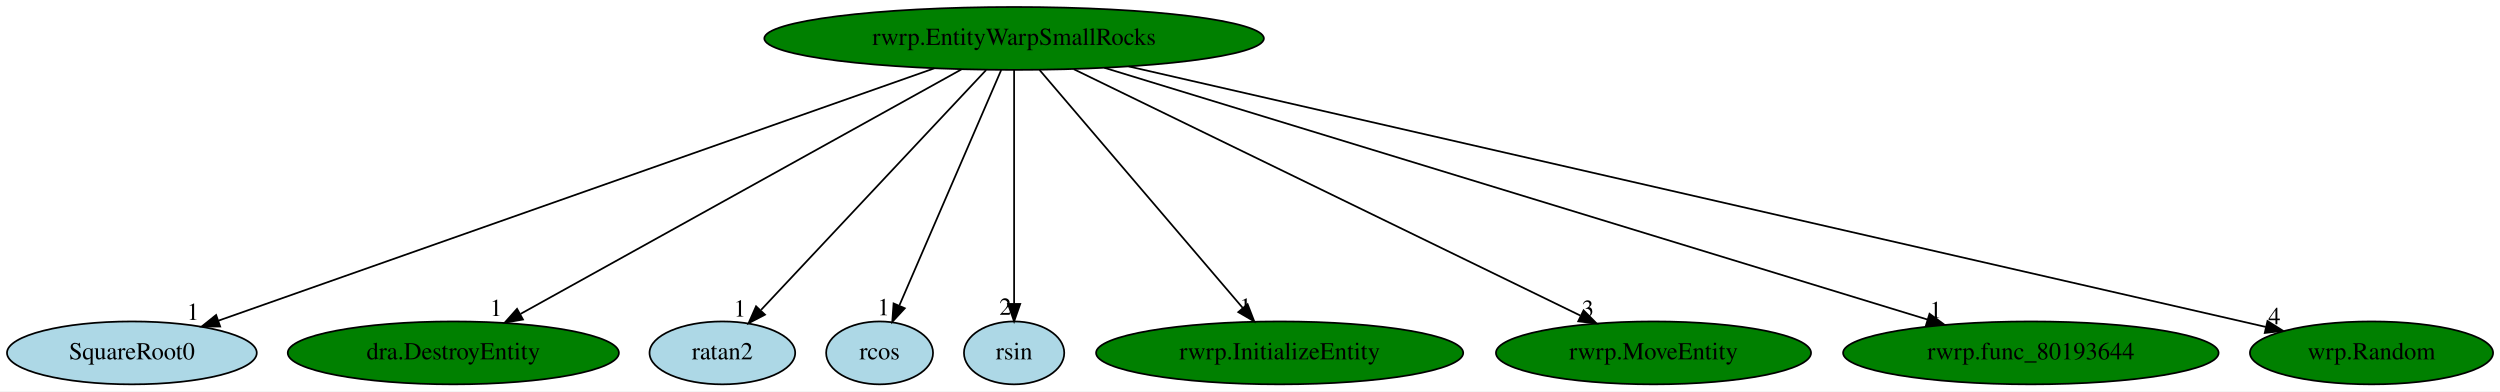
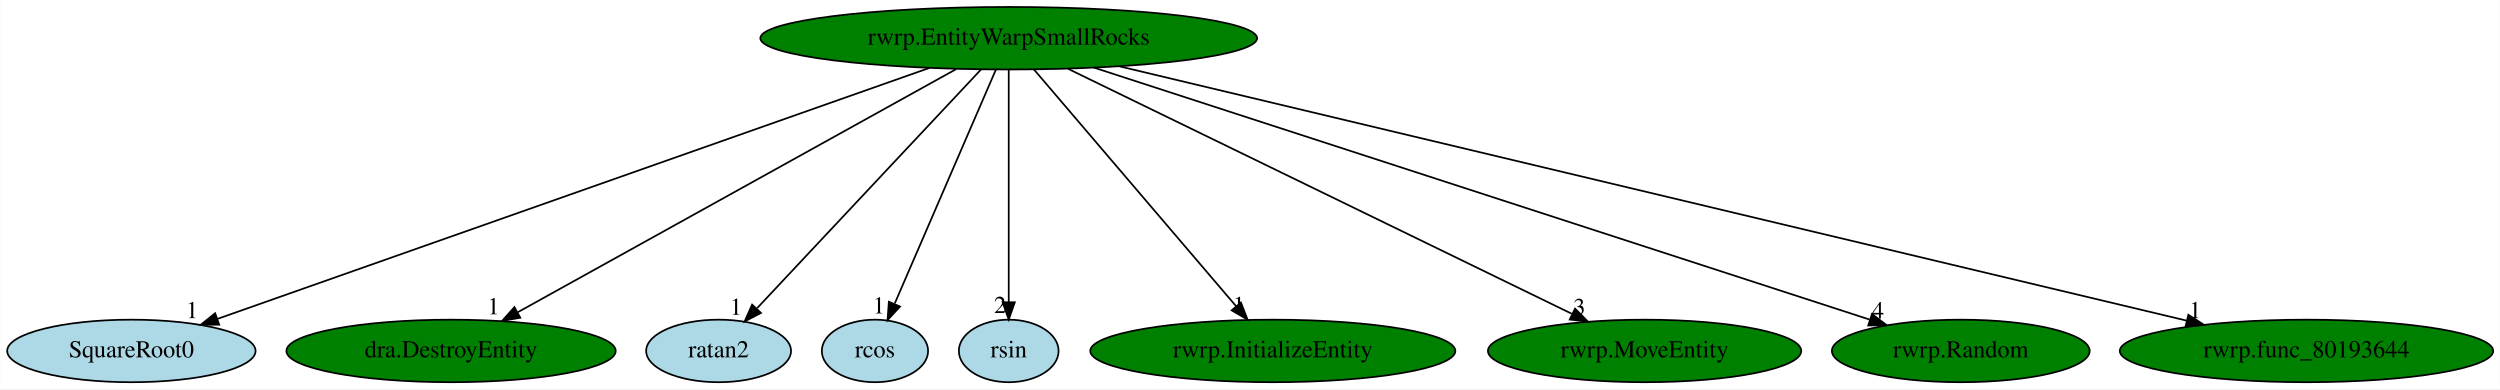
- <svg xmlns="http://www.w3.org/2000/svg" xmlns:xlink="http://www.w3.org/1999/xlink" width="1431pt" height="224pt" viewBox="0.00 0.00 1431.04 224.00">
+ <svg xmlns="http://www.w3.org/2000/svg" xmlns:xlink="http://www.w3.org/1999/xlink" width="1439pt" height="224pt" viewBox="0.00 0.00 1438.73 224.00">
  <g id="graph0" class="graph" transform="scale(1 1) rotate(0) translate(4 220)">
-     <polygon fill="white" stroke="transparent" points="-4,4 -4,-220 1427.04,-220 1427.04,4 -4,4" />
+     <polygon fill="white" stroke="transparent" points="-4,4 -4,-220 1434.73,-220 1434.73,4 -4,4" />
    <g id="node1" class="node">
      <ellipse fill="green" stroke="black" cx="576.49" cy="-198" rx="142.97" ry="18" />
      <text text-anchor="middle" x="576.49" y="-194.3" font-family="Times,serif" font-size="14.00">rwrp.EntityWarpSmallRocks</text>
    </g>
    <g id="node2" class="node">
      <g id="a_node2">
        <a xlink:href="SquareRoot0.svg" xlink:title="SquareRoot0">
          <ellipse fill="lightblue" stroke="black" cx="71.49" cy="-18" rx="71.49" ry="18" />
          <text text-anchor="middle" x="71.49" y="-14.3" font-family="Times,serif" font-size="14.00">SquareRoot0</text>
        </a>
      </g>
    </g>
    <g id="edge1" class="edge">
      <path fill="none" stroke="black" d="M530.79,-180.89C436.07,-147.51 219.06,-71.01 121.09,-36.48" />
      <polygon fill="black" stroke="black" points="122.03,-33.1 111.43,-33.08 119.7,-39.7 122.03,-33.1" />
      <text text-anchor="middle" x="106.43" y="-36.88" font-family="Times,serif" font-size="14.00">1</text>
    </g>
    <g id="node3" class="node">
      <g id="a_node3">
        <a xlink:href="dra.DestroyEntity.svg" xlink:title="dra.DestroyEntity">
          <ellipse fill="green" stroke="black" cx="255.49" cy="-18" rx="94.78" ry="18" />
          <text text-anchor="middle" x="255.49" y="-14.3" font-family="Times,serif" font-size="14.00">dra.DestroyEntity</text>
        </a>
      </g>
    </g>
    <g id="edge2" class="edge">
      <path fill="none" stroke="black" d="M546.29,-180.25C487.69,-147.75 358.61,-76.18 293.97,-40.33" />
      <polygon fill="black" stroke="black" points="295.36,-37.1 284.91,-35.31 291.96,-43.22 295.36,-37.1" />
      <text text-anchor="middle" x="279.91" y="-39.11" font-family="Times,serif" font-size="14.00">1</text>
    </g>
    <g id="node4" class="node">
      <g id="a_node4">
        <a xlink:href="ratan2.svg" xlink:title="ratan2">
          <ellipse fill="lightblue" stroke="black" cx="409.49" cy="-18" rx="41.69" ry="18" />
          <text text-anchor="middle" x="409.49" y="-14.3" font-family="Times,serif" font-size="14.00">ratan2</text>
        </a>
      </g>
    </g>
    <g id="edge3" class="edge">
      <path fill="none" stroke="black" d="M560.48,-179.93C530.5,-147.98 465.85,-79.07 431.69,-42.66" />
      <polygon fill="black" stroke="black" points="433.89,-39.88 424.49,-34.99 428.78,-44.67 433.89,-39.88" />
      <text text-anchor="middle" x="419.49" y="-38.79" font-family="Times,serif" font-size="14.00">1</text>
    </g>
    <g id="node5" class="node">
      <g id="a_node5">
        <a xlink:href="rcos.svg" xlink:title="rcos">
          <ellipse fill="lightblue" stroke="black" cx="499.49" cy="-18" rx="30.59" ry="18" />
          <text text-anchor="middle" x="499.49" y="-14.3" font-family="Times,serif" font-size="14.00">rcos</text>
        </a>
      </g>
    </g>
    <g id="edge4" class="edge">
      <path fill="none" stroke="black" d="M569.11,-179.93C555.62,-148.75 526.92,-82.4 510.9,-45.37" />
      <polygon fill="black" stroke="black" points="513.92,-43.54 506.74,-35.76 507.5,-46.32 513.92,-43.54" />
      <text text-anchor="middle" x="501.74" y="-39.56" font-family="Times,serif" font-size="14.00">1</text>
    </g>
    <g id="node6" class="node">
      <g id="a_node6">
        <a xlink:href="rsin.svg" xlink:title="rsin">
          <ellipse fill="lightblue" stroke="black" cx="576.49" cy="-18" rx="28.7" ry="18" />
          <text text-anchor="middle" x="576.49" y="-14.3" font-family="Times,serif" font-size="14.00">rsin</text>
        </a>
      </g>
    </g>
    <g id="edge5" class="edge">
      <path fill="none" stroke="black" d="M576.49,-179.93C576.49,-148.97 576.49,-83.3 576.49,-46.13" />
      <polygon fill="black" stroke="black" points="579.99,-46.02 576.49,-36.02 572.99,-46.02 579.99,-46.02" />
      <text text-anchor="middle" x="571.49" y="-39.82" font-family="Times,serif" font-size="14.00">2</text>
    </g>
    <g id="node7" class="node">
      <g id="a_node7">
        <a xlink:href="rwrp.InitializeEntity.svg" xlink:title="rwrp.InitializeEntity">
          <ellipse fill="green" stroke="black" cx="728.49" cy="-18" rx="105.08" ry="18" />
          <text text-anchor="middle" x="728.49" y="-14.3" font-family="Times,serif" font-size="14.00">rwrp.InitializeEntity</text>
        </a>
      </g>
    </g>
    <g id="edge6" class="edge">
      <path fill="none" stroke="black" d="M591.07,-179.93C618.08,-148.3 676.01,-80.46 707.34,-43.78" />
      <polygon fill="black" stroke="black" points="710.13,-45.89 713.96,-36.02 704.81,-41.35 710.13,-45.89" />
      <text text-anchor="middle" x="708.96" y="-39.82" font-family="Times,serif" font-size="14.00">1</text>
    </g>
    <g id="node8" class="node">
      <g id="a_node8">
        <a xlink:href="rwrp.MoveEntity.svg" xlink:title="rwrp.MoveEntity">
          <ellipse fill="green" stroke="black" cx="942.49" cy="-18" rx="90.18" ry="18" />
          <text text-anchor="middle" x="942.49" y="-14.3" font-family="Times,serif" font-size="14.00">rwrp.MoveEntity</text>
        </a>
      </g>
    </g>
    <g id="edge7" class="edge">
      <path fill="none" stroke="black" d="M610.6,-180.41C677.85,-147.71 827.39,-74.98 900.55,-39.4" />
      <polygon fill="black" stroke="black" points="902.46,-42.36 909.93,-34.84 899.4,-36.07 902.46,-42.36" />
      <text text-anchor="middle" x="904.93" y="-38.64" font-family="Times,serif" font-size="14.00">3</text>
    </g>
    <g id="node9" class="node">
      <g id="a_node9">
-         <a xlink:href="rwrp.func_80193644.svg" xlink:title="rwrp.func_80193644">
-           <ellipse fill="green" stroke="black" cx="1158.49" cy="-18" rx="107.48" ry="18" />
-           <text text-anchor="middle" x="1158.49" y="-14.3" font-family="Times,serif" font-size="14.00">rwrp.func_80193644</text>
+         <a xlink:href="rwrp.Random.svg" xlink:title="rwrp.Random">
+           <ellipse fill="green" stroke="black" cx="1124.49" cy="-18" rx="74.19" ry="18" />
+           <text text-anchor="middle" x="1124.49" y="-14.3" font-family="Times,serif" font-size="14.00">rwrp.Random</text>
        </a>
      </g>
    </g>
    <g id="edge8" class="edge">
-       <path fill="none" stroke="black" d="M628.14,-181.2C736.13,-148.18 985.23,-71.99 1099.4,-37.07" />
-       <polygon fill="black" stroke="black" points="1100.49,-40.4 1109.03,-34.13 1098.44,-33.71 1100.49,-40.4" />
-       <text text-anchor="middle" x="1104.03" y="-37.93" font-family="Times,serif" font-size="14.00">1</text>
+       <path fill="none" stroke="black" d="M625.61,-181.05C728.55,-147.61 966.15,-70.43 1071.98,-36.06" />
+       <polygon fill="black" stroke="black" points="1073.37,-39.28 1081.8,-32.87 1071.21,-32.63 1073.37,-39.28" />
+       <text text-anchor="middle" x="1076.8" y="-36.67" font-family="Times,serif" font-size="14.00">4</text>
    </g>
    <g id="node10" class="node">
      <g id="a_node10">
-         <a xlink:href="wrp.Random.svg" xlink:title="wrp.Random">
-           <ellipse fill="green" stroke="black" cx="1353.49" cy="-18" rx="69.59" ry="18" />
-           <text text-anchor="middle" x="1353.49" y="-14.3" font-family="Times,serif" font-size="14.00">wrp.Random</text>
+         <a xlink:href="rwrp.func_80193644.svg" xlink:title="rwrp.func_80193644">
+           <ellipse fill="green" stroke="black" cx="1323.49" cy="-18" rx="107.48" ry="18" />
+           <text text-anchor="middle" x="1323.49" y="-14.3" font-family="Times,serif" font-size="14.00">rwrp.func_80193644</text>
        </a>
      </g>
    </g>
    <g id="edge9" class="edge">
-       <path fill="none" stroke="black" d="M642.07,-181.98C790.35,-148.01 1149.63,-65.7 1292.97,-32.86" />
-       <polygon fill="black" stroke="black" points="1293.95,-36.23 1302.91,-30.59 1292.38,-29.41 1293.95,-36.23" />
-       <text text-anchor="middle" x="1297.91" y="-34.39" font-family="Times,serif" font-size="14.00">4</text>
+       <path fill="none" stroke="black" d="M640.18,-181.82C779.47,-148.63 1110.2,-69.83 1254.34,-35.48" />
+       <polygon fill="black" stroke="black" points="1255.48,-38.81 1264.39,-33.08 1253.85,-32 1255.48,-38.81" />
+       <text text-anchor="middle" x="1259.39" y="-36.88" font-family="Times,serif" font-size="14.00">1</text>
    </g>
  </g>
</svg>
